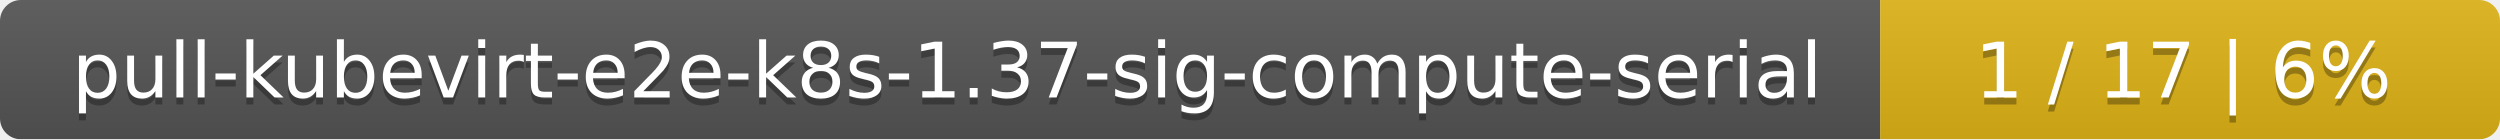
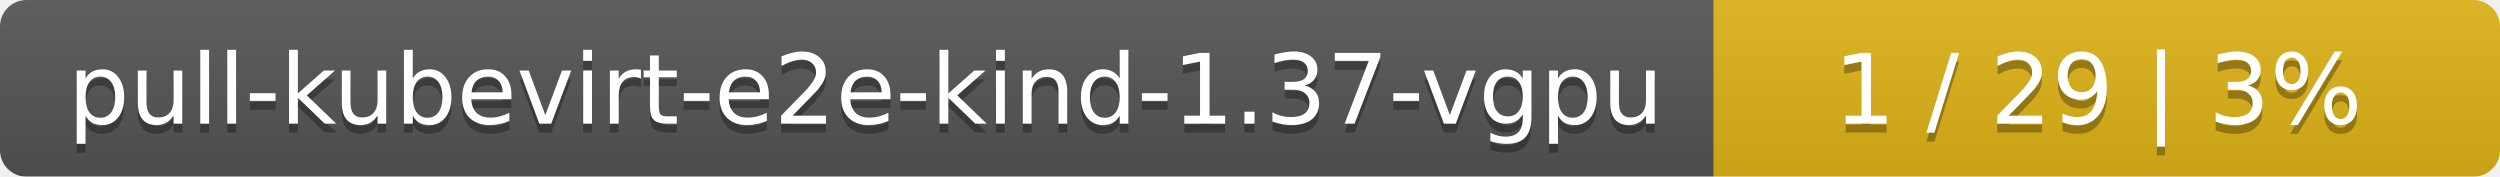
- <svg xmlns="http://www.w3.org/2000/svg" width="359" height="20">
+ <svg xmlns="http://www.w3.org/2000/svg" width="283" height="20">
  <linearGradient id="smooth" x2="0" y2="100%">
    <stop offset="0" stop-color="#bbb" stop-opacity=".1" />
    <stop offset="1" stop-opacity=".1" />
  </linearGradient>
  <mask id="round">
-     <rect width="359" height="20" rx="3" fill="#fff" />
+     <rect width="283" height="20" rx="3" fill="#fff" />
  </mask>
  <g mask="url(#round)">
-     <rect width="270" height="20" fill="#555" />
-     <rect x="270" width="89" height="20" fill="#dfb317" />
-     <rect width="359" height="20" fill="url(#smooth)" />
+     <rect width="194" height="20" fill="#555" />
+     <rect x="194" width="89" height="20" fill="#dfb317" />
+     <rect width="283" height="20" fill="url(#smooth)" />
  </g>
  <g fill="#fff" text-anchor="middle" font-family="DejaVu Sans,Verdana,Geneva,sans-serif" font-size="11">
-     <text x="136" y="15" fill="#010101" fill-opacity=".3">pull-kubevirt-e2e-k8s-1.37-sig-compute-serial</text>
-     <text x="136" y="14">pull-kubevirt-e2e-k8s-1.37-sig-compute-serial</text>
-     <text x="313.5" y="15" fill="#010101" fill-opacity=".3">1 / 17    |    6%</text>
-     <text x="313.5" y="14">1 / 17    |    6%</text>
+     <text x="98" y="15" fill="#010101" fill-opacity=".3">pull-kubevirt-e2e-kind-1.37-vgpu</text>
+     <text x="98" y="14">pull-kubevirt-e2e-kind-1.37-vgpu</text>
+     <text x="237.5" y="15" fill="#010101" fill-opacity=".3">1 / 29    |    3%</text>
+     <text x="237.5" y="14">1 / 29    |    3%</text>
  </g>
</svg>
